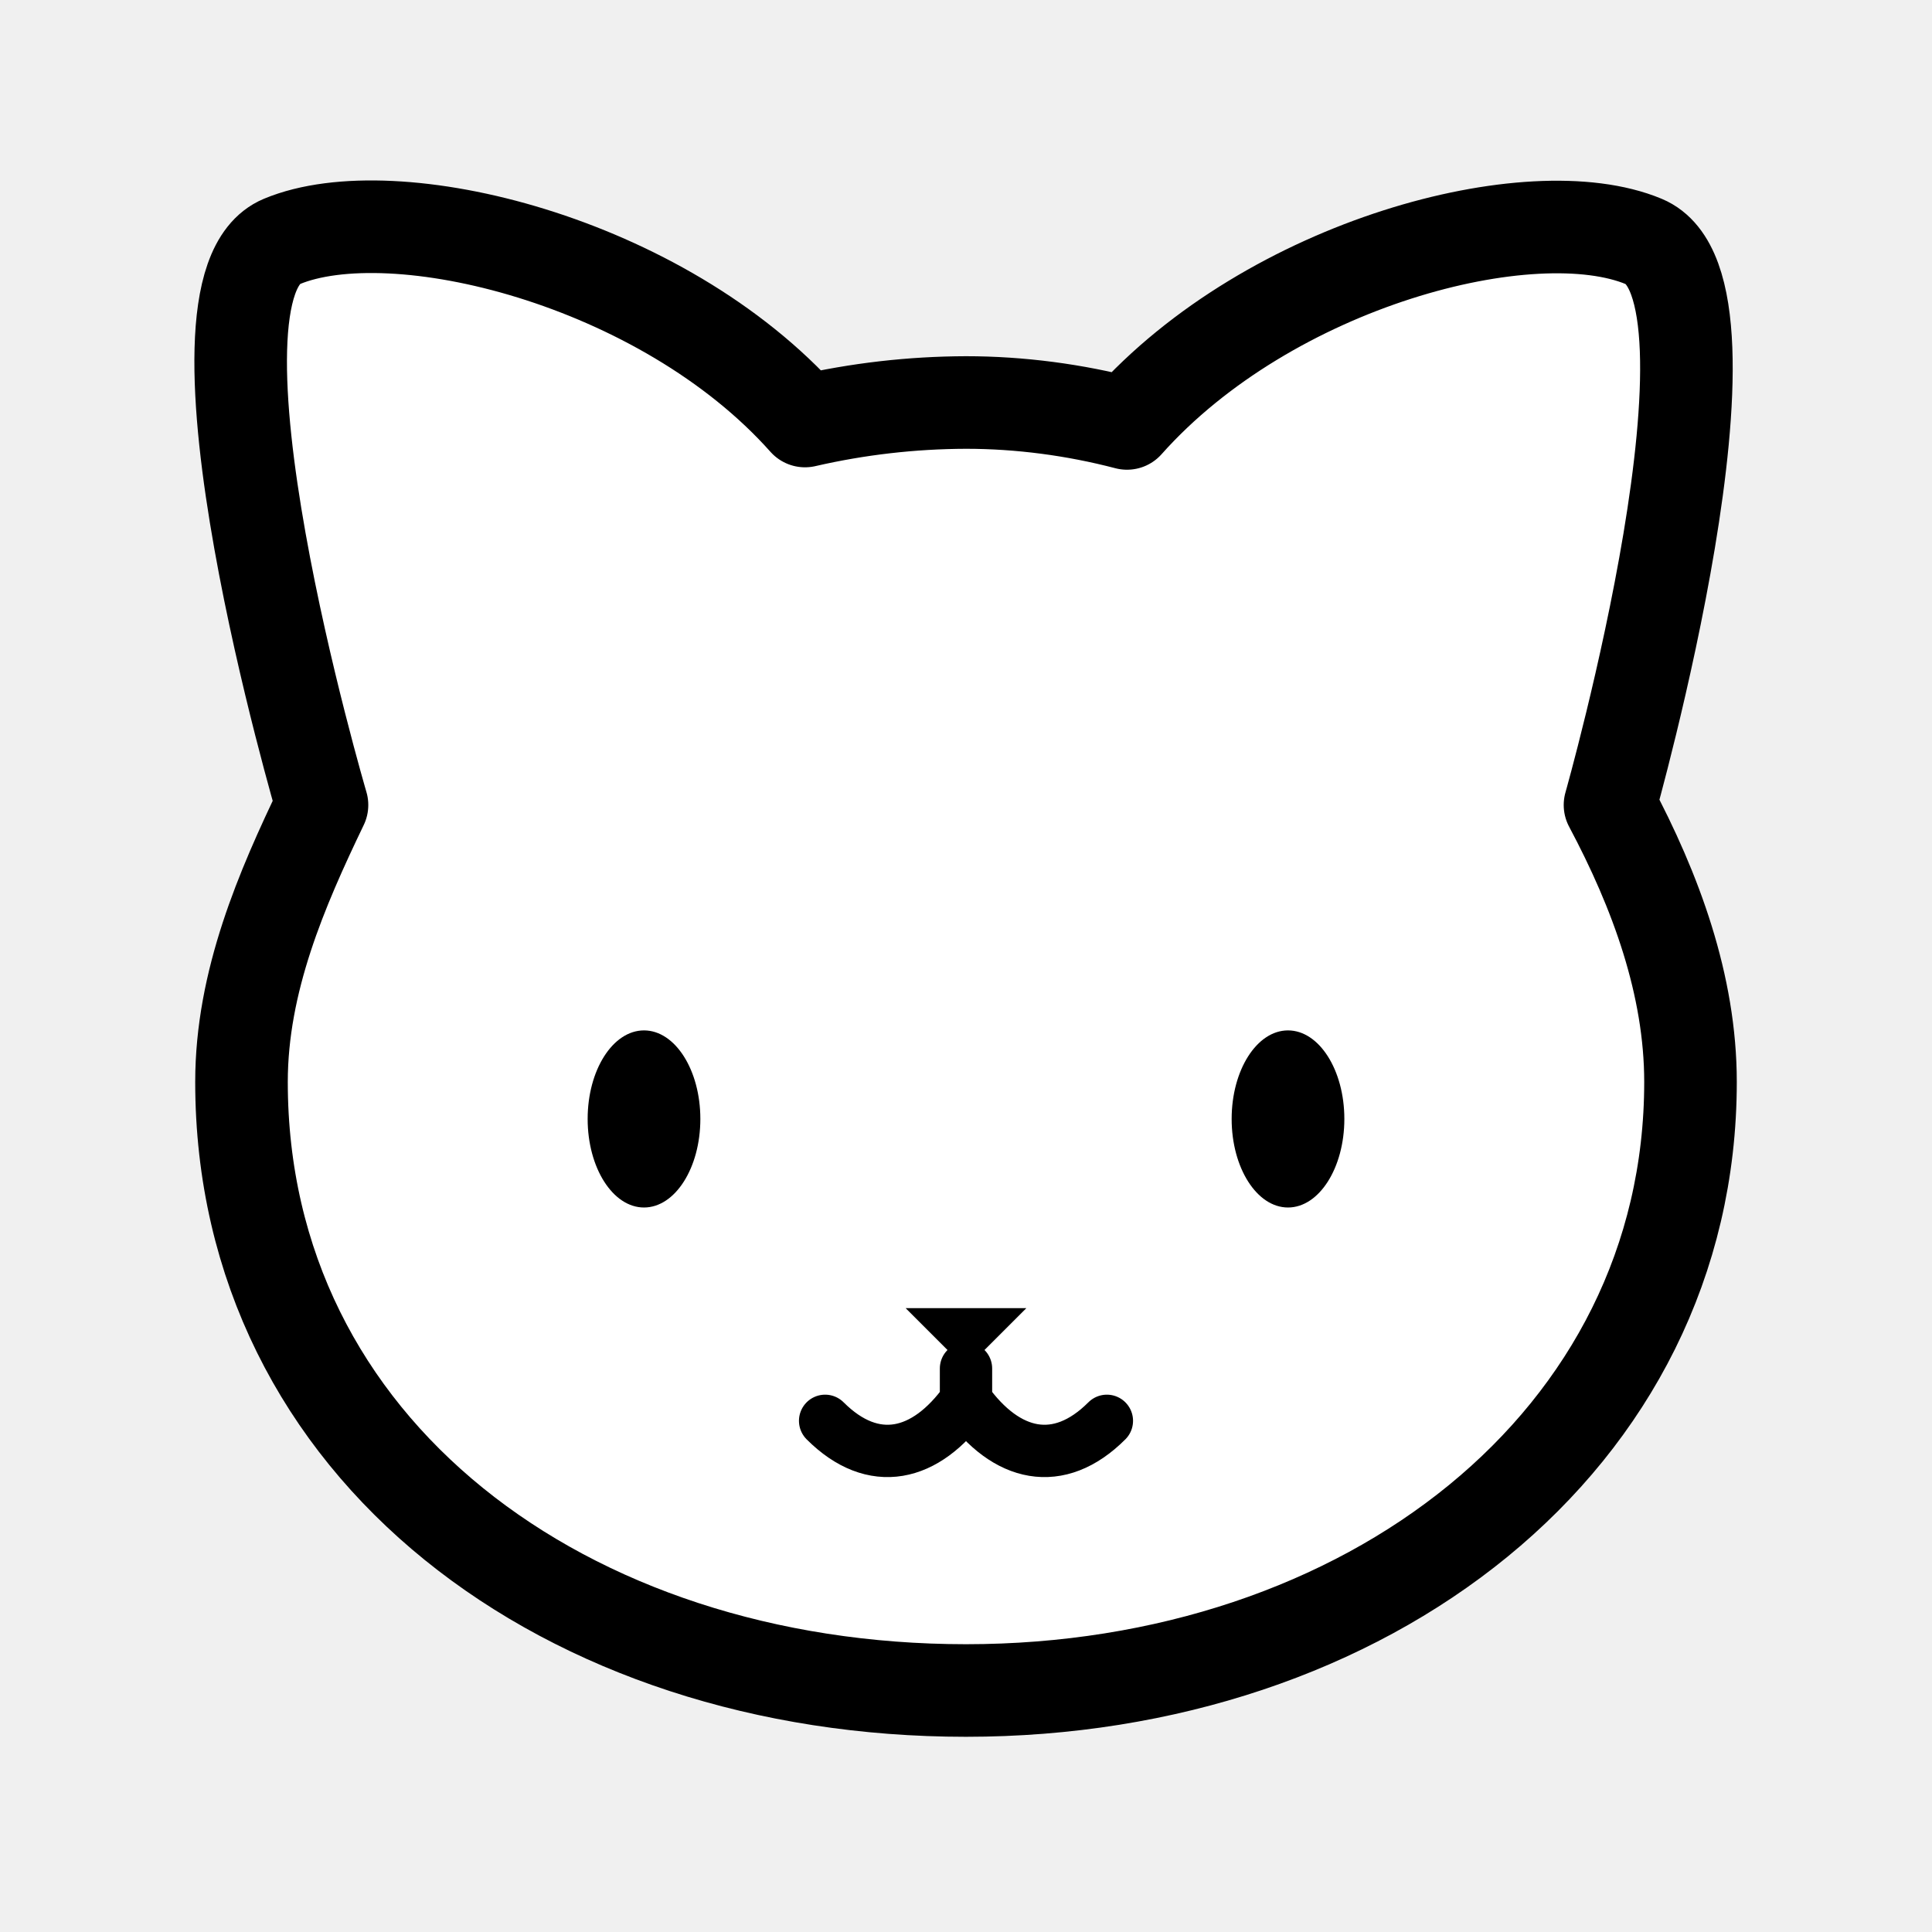
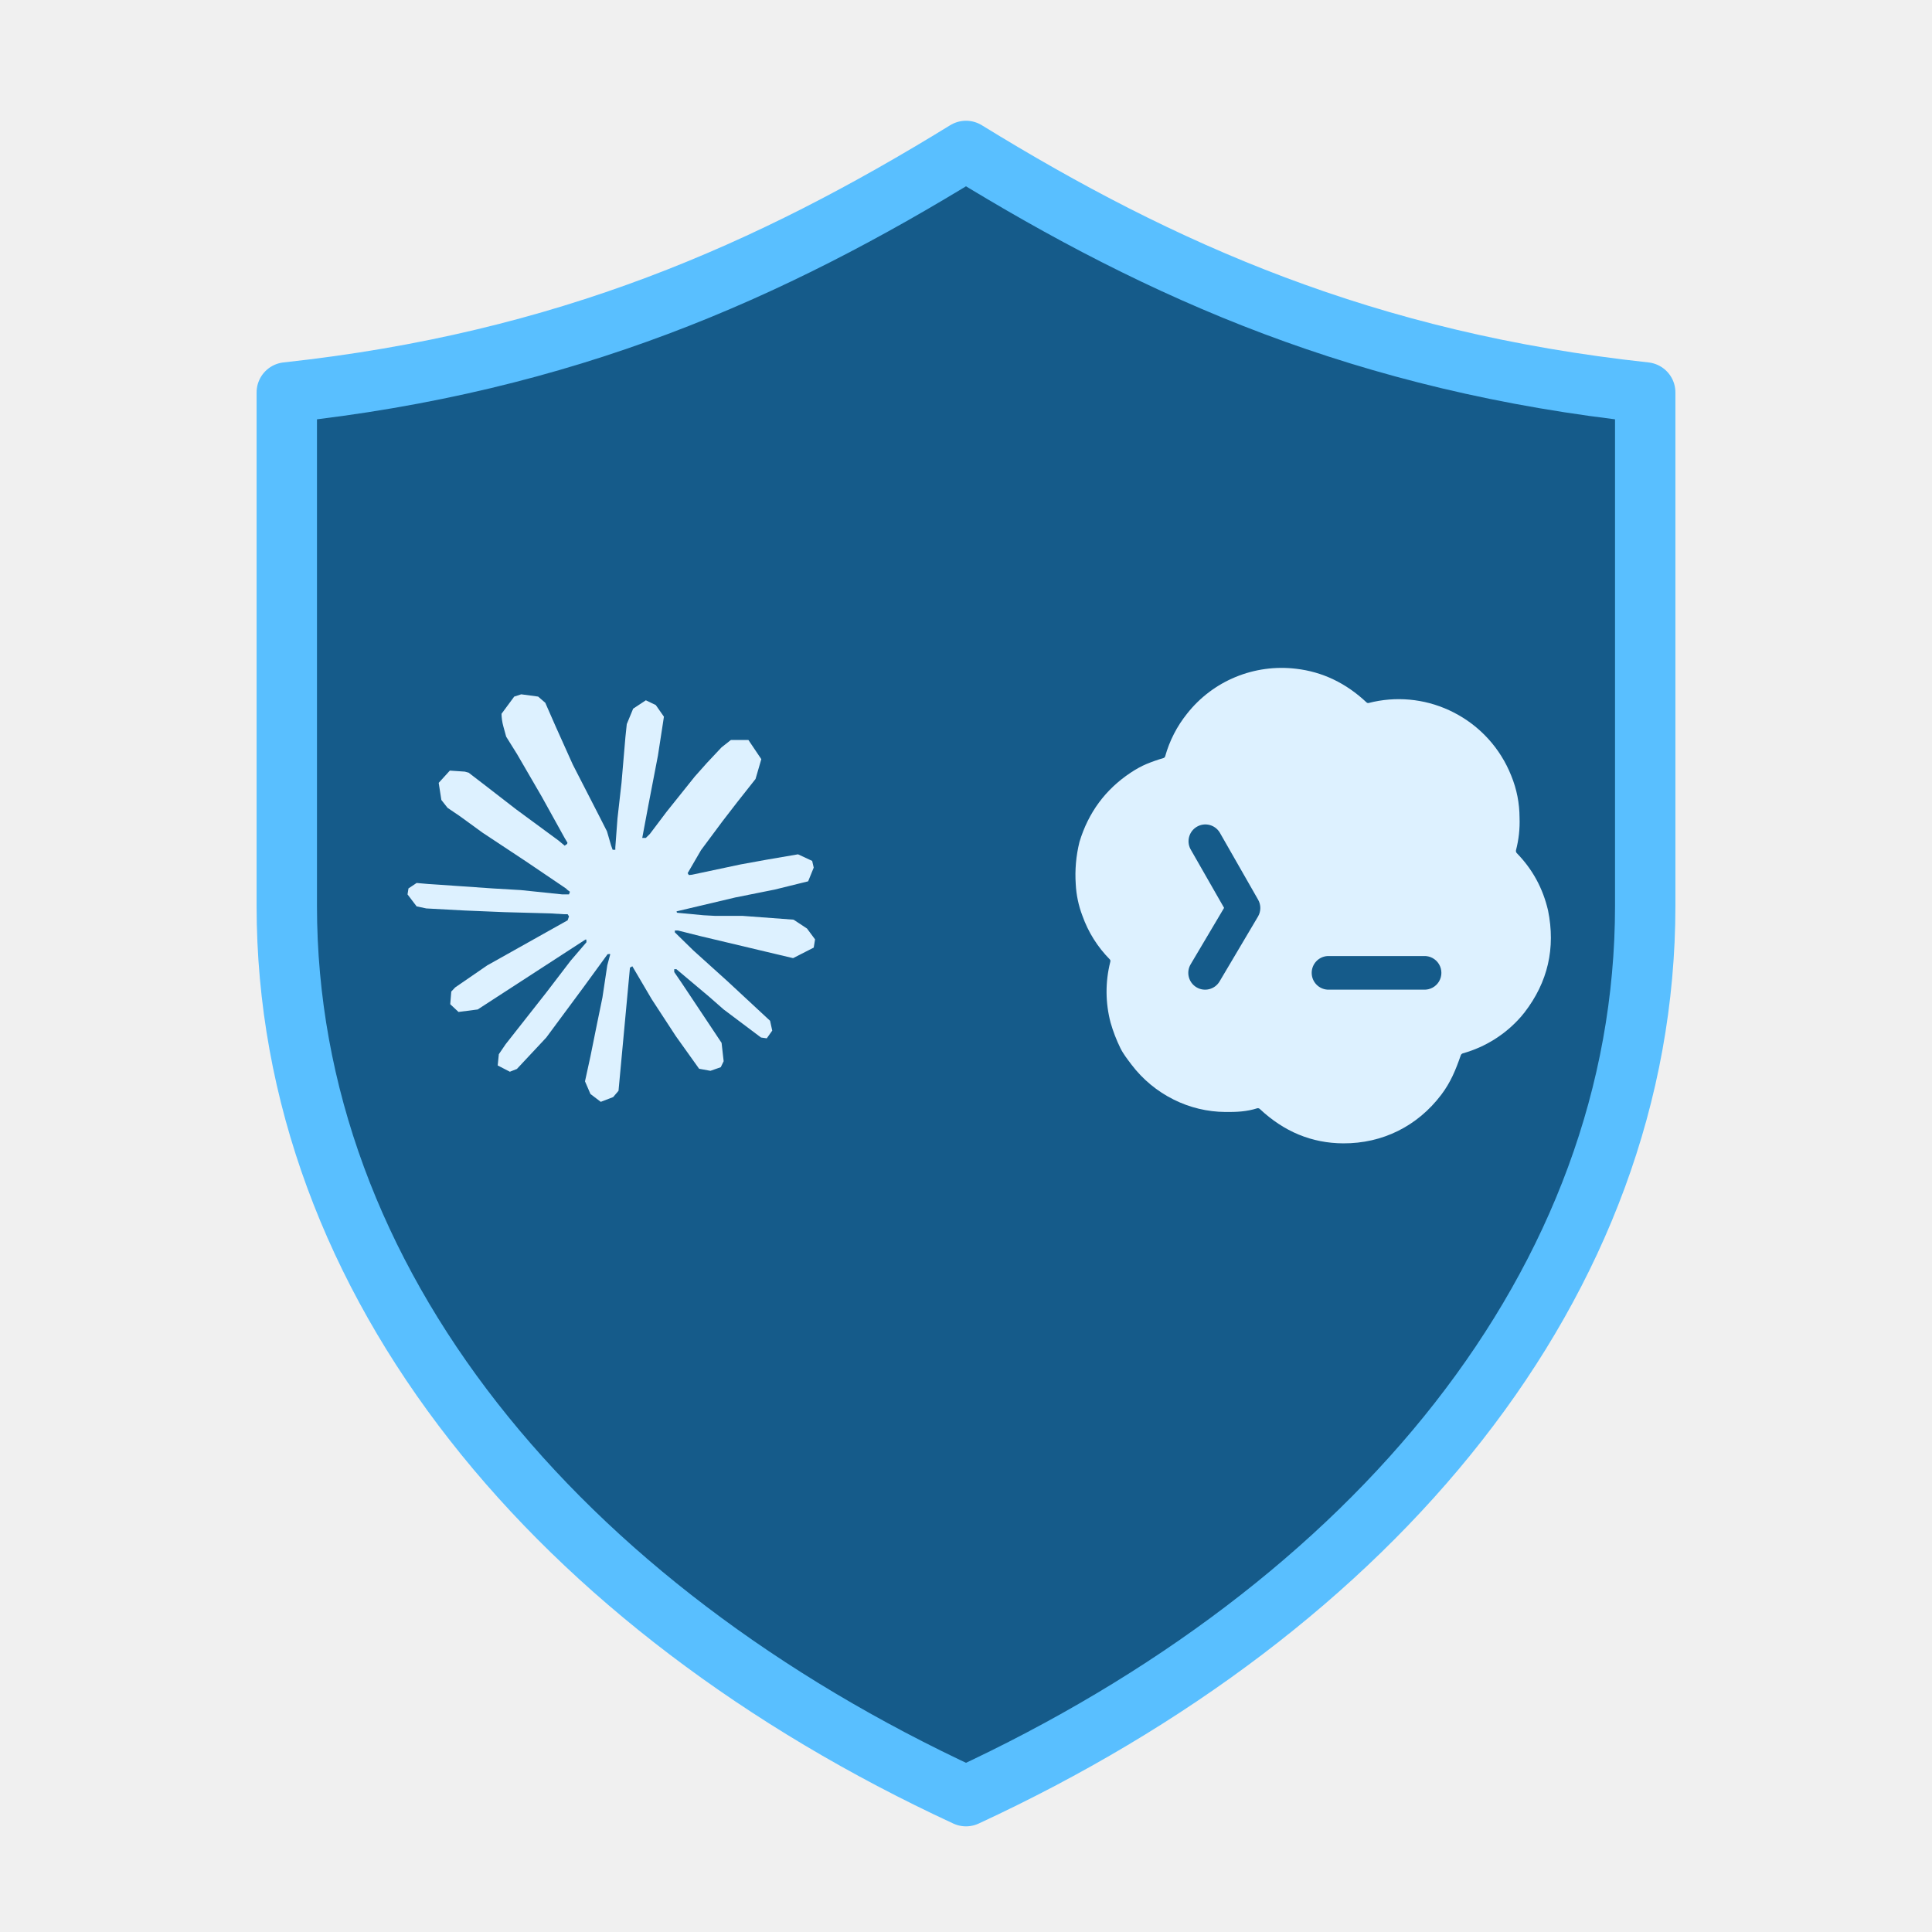
- <svg xmlns="http://www.w3.org/2000/svg" viewBox="0 0 432 432" role="img" aria-label="小猫AI代理 foreground">
-   <g transform="scale(18)">
-     <g id="cat">
-       <path id="cat-face" fill="#FFFFFF" stroke="#000000" stroke-width="1.15" stroke-linecap="round" stroke-linejoin="round" d="M12 5c.67 0 1.35.09 2 .26 1.78-2 5.03-2.84 6.42-2.26 1.4.58-.42 7-.42 7 .57 1.07 1 2.24 1 3.44C21 17.9 16.97 21 12 21s-9-3-9-7.56c0-1.25.5-2.4 1-3.44 0 0-1.89-6.42-.5-7 1.39-.58 4.72.23 6.5 2.23A9.04 9.04 0 0 1 12 5Z" />
-       <ellipse fill="#000000" cx="8" cy="13.9" rx=".7" ry="1.1" />
-       <ellipse fill="#000000" cx="16" cy="13.9" rx=".7" ry="1.1" />
-       <path fill="#000000" d="M11.25 16.25h1.5L12 17Z" />
-       <path fill="none" stroke="#000000" stroke-width=".65" stroke-linecap="round" d="M12 17v.4c-.5.7-1.15.85-1.75.25M12 17.4c.5.7 1.15.85 1.75.25" />
+ <svg xmlns="http://www.w3.org/2000/svg" viewBox="0 0 432 432" role="img" aria-label="CC保镖 foreground">
+   <g transform="scale(1.6875)">
+     <g id="cc-guardian">
+       <path fill="#155B8A" stroke="#59BFFF" stroke-width="8" stroke-linejoin="round" d="M128 20c26 16 53 28 90 32v68c0 50-36 93-90 118-54-25-90-68-90-118V52c37-4 64-16 90-32Z" />
+       <path fill="#DDF1FF" transform="translate(54 92) scale(2.25)" d="M4.709 15.955l4.72-2.647.08-.23-.08-.128H9.2l-.79-.048-2.698-.073-2.339-.097-2.266-.122-.571-.121L0 11.784l.055-.352.48-.321.686.06 1.52.103 2.278.158 1.652.097 2.449.255h.389l.055-.157-.134-.098-.103-.097-2.358-1.596-2.552-1.688-1.336-.972-.724-.491-.364-.462-.158-1.008.656-.722.881.06.225.061.893.686 1.908 1.476 2.491 1.833.365.304.145-.103.019-.073-.164-.274-1.355-2.446-1.446-2.49-.644-1.032-.17-.619a2.97 2.97 0 01-.104-.729L6.283.134 6.696 0l.996.134.42.364.62 1.414 1.002 2.229 1.555 3.03.456.898.243.832.091.255h.158V9.01l.128-1.706.237-2.095.23-2.695.08-.76.376-.91.747-.492.584.28.48.685-.067.444-.286 1.851-.559 2.903-.364 1.942h.212l.243-.242.985-1.306 1.652-2.064.73-.82.85-.904.547-.431h1.033l.76 1.129-.34 1.166-1.064 1.347-.881 1.142-1.264 1.7-.79 1.36.073.11.188-.02 2.856-.606 1.543-.28 1.841-.315.833.388.091.395-.328.807-1.969.486-2.309.462-3.439.813-.042.03.049.061 1.549.146.662.036h1.622l3.02.225.79.522.474.638-.079.485-1.215.62-1.64-.389-3.829-.91-1.312-.329h-.182v.11l1.093 1.068 2.006 1.81 2.509 2.33.127.578-.322.455-.34-.049-2.205-1.657-.851-.747-1.926-1.62h-.128v.17l.444.649 2.345 3.521.122 1.08-.17.353-.608.213-.668-.122-1.374-1.925-1.415-2.167-1.143-1.943-.14.08-.674 7.254-.316.37-.729.28-.607-.461-.322-.747.322-1.476.389-1.924.315-1.53.286-1.9.17-.632-.012-.042-.14.018-1.434 1.967-2.18 2.945-1.726 1.845-.414.164-.717-.37.067-.662.401-.589 2.388-3.036 1.44-1.882.93-1.086-.006-.158h-.055L4.132 18.56l-1.13.146-.487-.456.061-.746.231-.243 1.908-1.312-.006.006z" />
+       <path fill="#DDF1FF" transform="translate(132 78) scale(3.5)" d="M9.064 3.344a4.578 4.578 0 012.285-.312c1 .115 1.891.54 2.673 1.275.01.01.024.017.037.021a.09.09 0 00.043 0 4.55 4.55 0 013.046.275l.047.022.116.057a4.581 4.581 0 012.188 2.399c.209.51.313 1.041.315 1.595a4.24 4.24 0 01-.134 1.223.123.123 0 00.03.115c.594.607.988 1.33 1.183 2.17.289 1.425-.007 2.71-.887 3.854l-.136.166a4.548 4.548 0 01-2.201 1.388.123.123 0 00-.081.076c-.191.551-.383 1.023-.74 1.494-.9 1.187-2.222 1.846-3.711 1.838-1.187-.006-2.239-.44-3.157-1.302a.107.107 0 00-.105-.024c-.388.125-.78.143-1.204.138a4.441 4.441 0 01-1.945-.466 4.544 4.544 0 01-1.61-1.335c-.152-.202-.303-.392-.414-.617a5.81 5.81 0 01-.37-.961 4.582 4.582 0 01-.014-2.298.124.124 0 00.006-.056.085.085 0 00-.027-.048 4.467 4.467 0 01-1.034-1.651 3.896 3.896 0 01-.251-1.192 5.189 5.189 0 01.141-1.6c.337-1.112.982-1.985 1.933-2.618.212-.141.413-.251.601-.33.215-.089.43-.164.646-.227a.098.098 0 00.065-.066 4.51 4.51 0 01.829-1.615 4.535 4.535 0 011.837-1.388zm3.482 10.565a.637.637 0 000 1.272h3.636a.637.637 0 100-1.272h-3.636zM8.462 9.23a.637.637 0 00-1.106.631l1.272 2.224-1.266 2.136a.636.636 0 101.095.649l1.454-2.455a.636.636 0 00.005-.64L8.462 9.23z" />
    </g>
  </g>
</svg>
